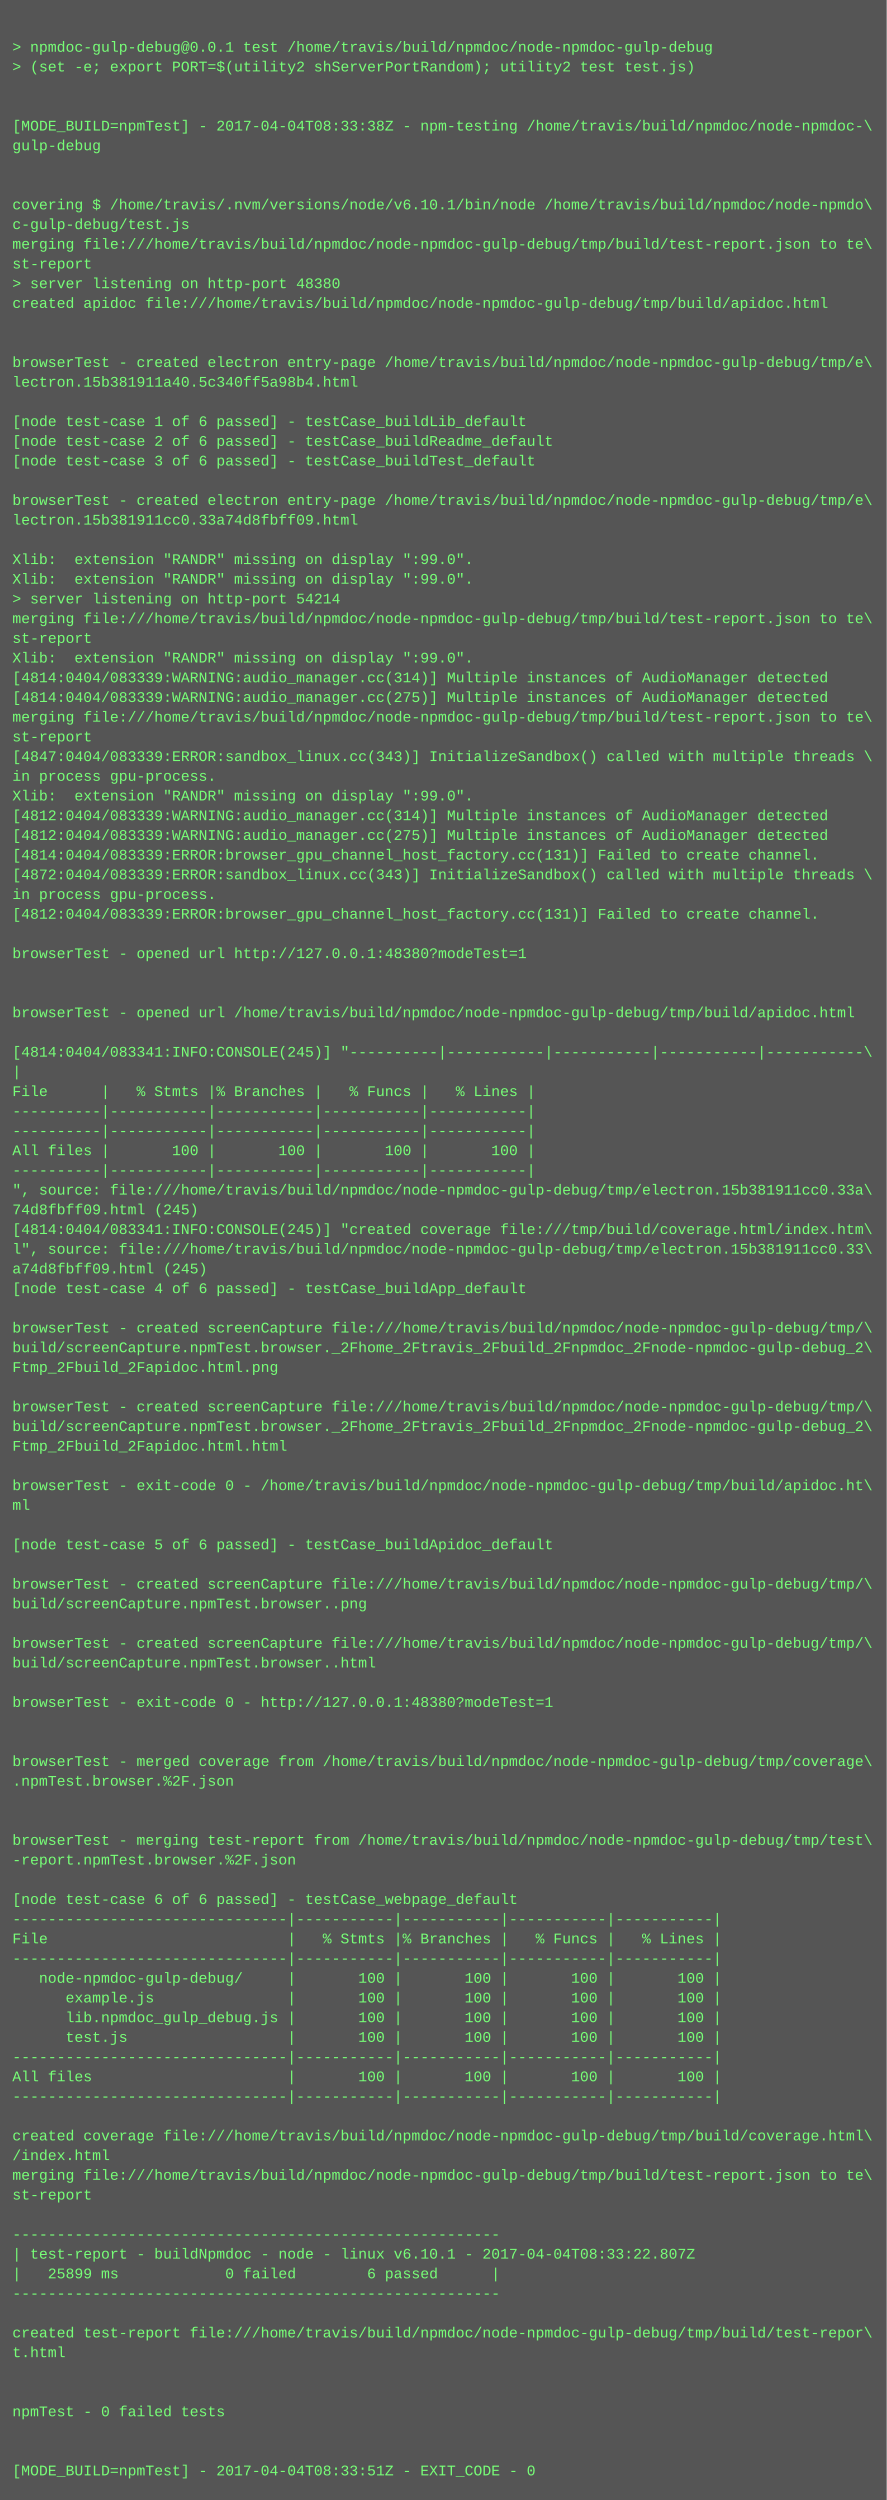
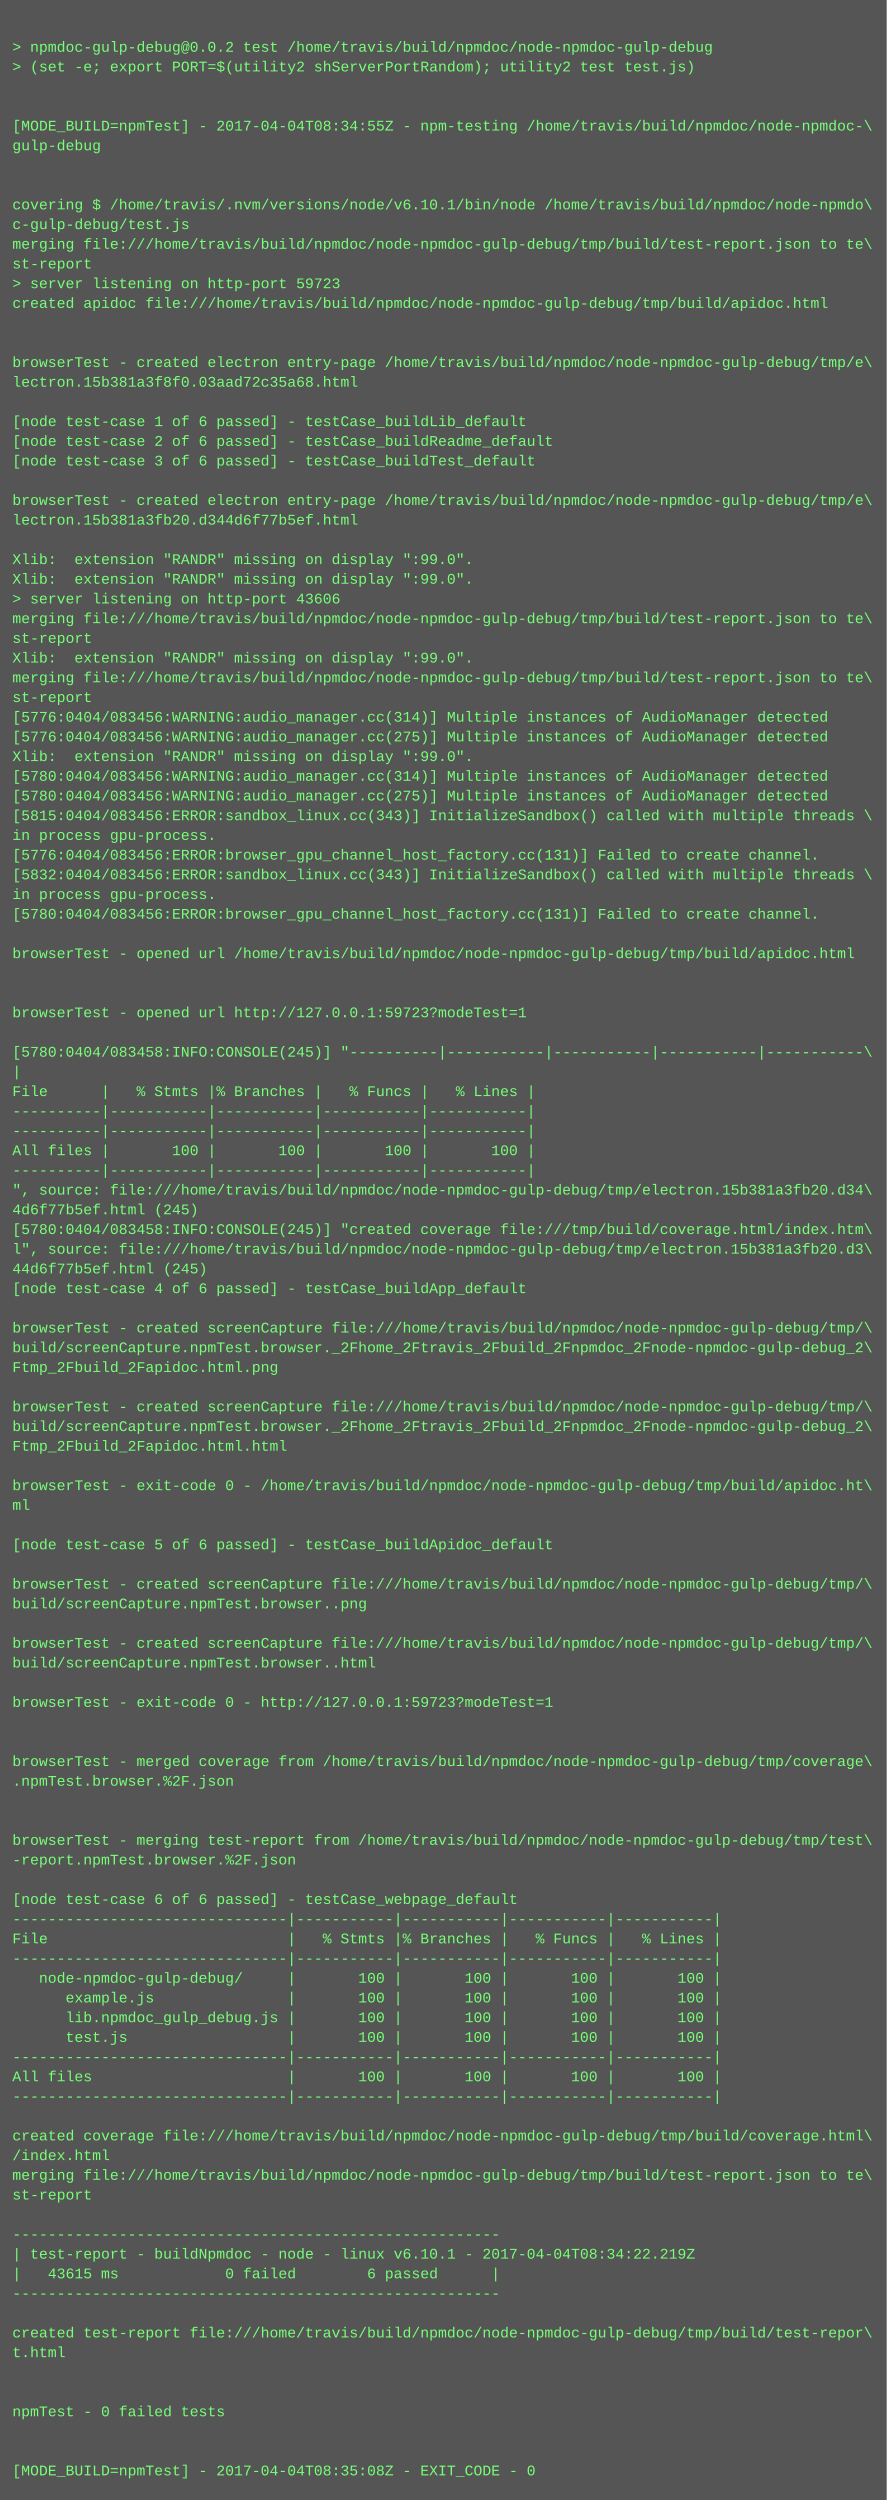
<svg xmlns="http://www.w3.org/2000/svg" height="2030" width="720">
  <rect height="2030" fill="#555" width="720" />
  <text fill="#7f7" font-family="Courier New" font-size="12" xml:space="preserve">
    <tspan x="10" y="26" />
-     <tspan x="10" y="42">&gt; npmdoc-gulp-debug@0.0.1 test /home/travis/build/npmdoc/node-npmdoc-gulp-debug</tspan>
+     <tspan x="10" y="42">&gt; npmdoc-gulp-debug@0.0.2 test /home/travis/build/npmdoc/node-npmdoc-gulp-debug</tspan>
    <tspan x="10" y="58">&gt; (set -e; export PORT=$(utility2 shServerPortRandom); utility2 test test.js)</tspan>
    <tspan x="10" y="74" />
    <tspan x="10" y="90" />
-     <tspan x="10" y="106">[MODE_BUILD=npmTest] - 2017-04-04T08:33:38Z - npm-testing /home/travis/build/npmdoc/node-npmdoc-\</tspan>
+     <tspan x="10" y="106">[MODE_BUILD=npmTest] - 2017-04-04T08:34:55Z - npm-testing /home/travis/build/npmdoc/node-npmdoc-\</tspan>
    <tspan x="10" y="122">gulp-debug</tspan>
    <tspan x="10" y="138" />
    <tspan x="10" y="154" />
    <tspan x="10" y="170">covering $ /home/travis/.nvm/versions/node/v6.10.1/bin/node /home/travis/build/npmdoc/node-npmdo\</tspan>
    <tspan x="10" y="186">c-gulp-debug/test.js</tspan>
    <tspan x="10" y="202">merging file:///home/travis/build/npmdoc/node-npmdoc-gulp-debug/tmp/build/test-report.json to te\</tspan>
    <tspan x="10" y="218">st-report</tspan>
-     <tspan x="10" y="234">&gt; server listening on http-port 48380</tspan>
+     <tspan x="10" y="234">&gt; server listening on http-port 59723</tspan>
    <tspan x="10" y="250">created apidoc file:///home/travis/build/npmdoc/node-npmdoc-gulp-debug/tmp/build/apidoc.html</tspan>
    <tspan x="10" y="266" />
    <tspan x="10" y="282" />
    <tspan x="10" y="298">browserTest - created electron entry-page /home/travis/build/npmdoc/node-npmdoc-gulp-debug/tmp/e\</tspan>
-     <tspan x="10" y="314">lectron.15b381911a40.5c340ff5a98b4.html</tspan>
+     <tspan x="10" y="314">lectron.15b381a3f8f0.03aad72c35a68.html</tspan>
    <tspan x="10" y="330" />
    <tspan x="10" y="346">[node test-case 1 of 6 passed] - testCase_buildLib_default</tspan>
    <tspan x="10" y="362">[node test-case 2 of 6 passed] - testCase_buildReadme_default</tspan>
    <tspan x="10" y="378">[node test-case 3 of 6 passed] - testCase_buildTest_default</tspan>
    <tspan x="10" y="394" />
    <tspan x="10" y="410">browserTest - created electron entry-page /home/travis/build/npmdoc/node-npmdoc-gulp-debug/tmp/e\</tspan>
-     <tspan x="10" y="426">lectron.15b381911cc0.33a74d8fbff09.html</tspan>
+     <tspan x="10" y="426">lectron.15b381a3fb20.d344d6f77b5ef.html</tspan>
    <tspan x="10" y="442" />
    <tspan x="10" y="458">Xlib:  extension "RANDR" missing on display ":99.0".</tspan>
    <tspan x="10" y="474">Xlib:  extension "RANDR" missing on display ":99.0".</tspan>
-     <tspan x="10" y="490">&gt; server listening on http-port 54214</tspan>
+     <tspan x="10" y="490">&gt; server listening on http-port 43606</tspan>
    <tspan x="10" y="506">merging file:///home/travis/build/npmdoc/node-npmdoc-gulp-debug/tmp/build/test-report.json to te\</tspan>
    <tspan x="10" y="522">st-report</tspan>
    <tspan x="10" y="538">Xlib:  extension "RANDR" missing on display ":99.0".</tspan>
-     <tspan x="10" y="554">[4814:0404/083339:WARNING:audio_manager.cc(314)] Multiple instances of AudioManager detected</tspan>
-     <tspan x="10" y="570">[4814:0404/083339:WARNING:audio_manager.cc(275)] Multiple instances of AudioManager detected</tspan>
-     <tspan x="10" y="586">merging file:///home/travis/build/npmdoc/node-npmdoc-gulp-debug/tmp/build/test-report.json to te\</tspan>
-     <tspan x="10" y="602">st-report</tspan>
-     <tspan x="10" y="618">[4847:0404/083339:ERROR:sandbox_linux.cc(343)] InitializeSandbox() called with multiple threads \</tspan>
-     <tspan x="10" y="634">in process gpu-process. </tspan>
-     <tspan x="10" y="650">Xlib:  extension "RANDR" missing on display ":99.0".</tspan>
-     <tspan x="10" y="666">[4812:0404/083339:WARNING:audio_manager.cc(314)] Multiple instances of AudioManager detected</tspan>
-     <tspan x="10" y="682">[4812:0404/083339:WARNING:audio_manager.cc(275)] Multiple instances of AudioManager detected</tspan>
-     <tspan x="10" y="698">[4814:0404/083339:ERROR:browser_gpu_channel_host_factory.cc(131)] Failed to create channel.</tspan>
-     <tspan x="10" y="714">[4872:0404/083339:ERROR:sandbox_linux.cc(343)] InitializeSandbox() called with multiple threads \</tspan>
+     <tspan x="10" y="554">merging file:///home/travis/build/npmdoc/node-npmdoc-gulp-debug/tmp/build/test-report.json to te\</tspan>
+     <tspan x="10" y="570">st-report</tspan>
+     <tspan x="10" y="586">[5776:0404/083456:WARNING:audio_manager.cc(314)] Multiple instances of AudioManager detected</tspan>
+     <tspan x="10" y="602">[5776:0404/083456:WARNING:audio_manager.cc(275)] Multiple instances of AudioManager detected</tspan>
+     <tspan x="10" y="618">Xlib:  extension "RANDR" missing on display ":99.0".</tspan>
+     <tspan x="10" y="634">[5780:0404/083456:WARNING:audio_manager.cc(314)] Multiple instances of AudioManager detected</tspan>
+     <tspan x="10" y="650">[5780:0404/083456:WARNING:audio_manager.cc(275)] Multiple instances of AudioManager detected</tspan>
+     <tspan x="10" y="666">[5815:0404/083456:ERROR:sandbox_linux.cc(343)] InitializeSandbox() called with multiple threads \</tspan>
+     <tspan x="10" y="682">in process gpu-process. </tspan>
+     <tspan x="10" y="698">[5776:0404/083456:ERROR:browser_gpu_channel_host_factory.cc(131)] Failed to create channel.</tspan>
+     <tspan x="10" y="714">[5832:0404/083456:ERROR:sandbox_linux.cc(343)] InitializeSandbox() called with multiple threads \</tspan>
    <tspan x="10" y="730">in process gpu-process. </tspan>
-     <tspan x="10" y="746">[4812:0404/083339:ERROR:browser_gpu_channel_host_factory.cc(131)] Failed to create channel.</tspan>
+     <tspan x="10" y="746">[5780:0404/083456:ERROR:browser_gpu_channel_host_factory.cc(131)] Failed to create channel.</tspan>
    <tspan x="10" y="762" />
-     <tspan x="10" y="778">browserTest - opened url http://127.0.0.1:48380?modeTest=1</tspan>
+     <tspan x="10" y="778">browserTest - opened url /home/travis/build/npmdoc/node-npmdoc-gulp-debug/tmp/build/apidoc.html</tspan>
    <tspan x="10" y="794" />
    <tspan x="10" y="810" />
-     <tspan x="10" y="826">browserTest - opened url /home/travis/build/npmdoc/node-npmdoc-gulp-debug/tmp/build/apidoc.html</tspan>
+     <tspan x="10" y="826">browserTest - opened url http://127.0.0.1:59723?modeTest=1</tspan>
    <tspan x="10" y="842" />
-     <tspan x="10" y="858">[4814:0404/083341:INFO:CONSOLE(245)] "----------|-----------|-----------|-----------|-----------\</tspan>
+     <tspan x="10" y="858">[5780:0404/083458:INFO:CONSOLE(245)] "----------|-----------|-----------|-----------|-----------\</tspan>
    <tspan x="10" y="874">|</tspan>
    <tspan x="10" y="890">File      |   % Stmts |% Branches |   % Funcs |   % Lines |</tspan>
    <tspan x="10" y="906">----------|-----------|-----------|-----------|-----------|</tspan>
    <tspan x="10" y="922">----------|-----------|-----------|-----------|-----------|</tspan>
    <tspan x="10" y="938">All files |       100 |       100 |       100 |       100 |</tspan>
    <tspan x="10" y="954">----------|-----------|-----------|-----------|-----------|</tspan>
-     <tspan x="10" y="970">", source: file:///home/travis/build/npmdoc/node-npmdoc-gulp-debug/tmp/electron.15b381911cc0.33a\</tspan>
-     <tspan x="10" y="986">74d8fbff09.html (245)</tspan>
-     <tspan x="10" y="1002">[4814:0404/083341:INFO:CONSOLE(245)] "created coverage file:///tmp/build/coverage.html/index.htm\</tspan>
-     <tspan x="10" y="1018">l", source: file:///home/travis/build/npmdoc/node-npmdoc-gulp-debug/tmp/electron.15b381911cc0.33\</tspan>
-     <tspan x="10" y="1034">a74d8fbff09.html (245)</tspan>
+     <tspan x="10" y="970">", source: file:///home/travis/build/npmdoc/node-npmdoc-gulp-debug/tmp/electron.15b381a3fb20.d34\</tspan>
+     <tspan x="10" y="986">4d6f77b5ef.html (245)</tspan>
+     <tspan x="10" y="1002">[5780:0404/083458:INFO:CONSOLE(245)] "created coverage file:///tmp/build/coverage.html/index.htm\</tspan>
+     <tspan x="10" y="1018">l", source: file:///home/travis/build/npmdoc/node-npmdoc-gulp-debug/tmp/electron.15b381a3fb20.d3\</tspan>
+     <tspan x="10" y="1034">44d6f77b5ef.html (245)</tspan>
    <tspan x="10" y="1050">[node test-case 4 of 6 passed] - testCase_buildApp_default</tspan>
    <tspan x="10" y="1066" />
    <tspan x="10" y="1082">browserTest - created screenCapture file:///home/travis/build/npmdoc/node-npmdoc-gulp-debug/tmp/\</tspan>
    <tspan x="10" y="1098">build/screenCapture.npmTest.browser._2Fhome_2Ftravis_2Fbuild_2Fnpmdoc_2Fnode-npmdoc-gulp-debug_2\</tspan>
    <tspan x="10" y="1114">Ftmp_2Fbuild_2Fapidoc.html.png</tspan>
    <tspan x="10" y="1130" />
    <tspan x="10" y="1146">browserTest - created screenCapture file:///home/travis/build/npmdoc/node-npmdoc-gulp-debug/tmp/\</tspan>
    <tspan x="10" y="1162">build/screenCapture.npmTest.browser._2Fhome_2Ftravis_2Fbuild_2Fnpmdoc_2Fnode-npmdoc-gulp-debug_2\</tspan>
    <tspan x="10" y="1178">Ftmp_2Fbuild_2Fapidoc.html.html</tspan>
    <tspan x="10" y="1194" />
    <tspan x="10" y="1210">browserTest - exit-code 0 - /home/travis/build/npmdoc/node-npmdoc-gulp-debug/tmp/build/apidoc.ht\</tspan>
    <tspan x="10" y="1226">ml</tspan>
    <tspan x="10" y="1242" />
    <tspan x="10" y="1258">[node test-case 5 of 6 passed] - testCase_buildApidoc_default</tspan>
    <tspan x="10" y="1274" />
    <tspan x="10" y="1290">browserTest - created screenCapture file:///home/travis/build/npmdoc/node-npmdoc-gulp-debug/tmp/\</tspan>
    <tspan x="10" y="1306">build/screenCapture.npmTest.browser..png</tspan>
    <tspan x="10" y="1322" />
    <tspan x="10" y="1338">browserTest - created screenCapture file:///home/travis/build/npmdoc/node-npmdoc-gulp-debug/tmp/\</tspan>
    <tspan x="10" y="1354">build/screenCapture.npmTest.browser..html</tspan>
    <tspan x="10" y="1370" />
-     <tspan x="10" y="1386">browserTest - exit-code 0 - http://127.0.0.1:48380?modeTest=1</tspan>
+     <tspan x="10" y="1386">browserTest - exit-code 0 - http://127.0.0.1:59723?modeTest=1</tspan>
    <tspan x="10" y="1402" />
    <tspan x="10" y="1418" />
    <tspan x="10" y="1434">browserTest - merged coverage from /home/travis/build/npmdoc/node-npmdoc-gulp-debug/tmp/coverage\</tspan>
    <tspan x="10" y="1450">.npmTest.browser.%2F.json</tspan>
    <tspan x="10" y="1466" />
    <tspan x="10" y="1482" />
    <tspan x="10" y="1498">browserTest - merging test-report from /home/travis/build/npmdoc/node-npmdoc-gulp-debug/tmp/test\</tspan>
    <tspan x="10" y="1514">-report.npmTest.browser.%2F.json</tspan>
    <tspan x="10" y="1530" />
    <tspan x="10" y="1546">[node test-case 6 of 6 passed] - testCase_webpage_default</tspan>
    <tspan x="10" y="1562">-------------------------------|-----------|-----------|-----------|-----------|</tspan>
    <tspan x="10" y="1578">File                           |   % Stmts |% Branches |   % Funcs |   % Lines |</tspan>
    <tspan x="10" y="1594">-------------------------------|-----------|-----------|-----------|-----------|</tspan>
    <tspan x="10" y="1610">   node-npmdoc-gulp-debug/     |       100 |       100 |       100 |       100 |</tspan>
    <tspan x="10" y="1626">      example.js               |       100 |       100 |       100 |       100 |</tspan>
    <tspan x="10" y="1642">      lib.npmdoc_gulp_debug.js |       100 |       100 |       100 |       100 |</tspan>
    <tspan x="10" y="1658">      test.js                  |       100 |       100 |       100 |       100 |</tspan>
    <tspan x="10" y="1674">-------------------------------|-----------|-----------|-----------|-----------|</tspan>
    <tspan x="10" y="1690">All files                      |       100 |       100 |       100 |       100 |</tspan>
    <tspan x="10" y="1706">-------------------------------|-----------|-----------|-----------|-----------|</tspan>
    <tspan x="10" y="1722" />
    <tspan x="10" y="1738">created coverage file:///home/travis/build/npmdoc/node-npmdoc-gulp-debug/tmp/build/coverage.html\</tspan>
    <tspan x="10" y="1754">/index.html</tspan>
    <tspan x="10" y="1770">merging file:///home/travis/build/npmdoc/node-npmdoc-gulp-debug/tmp/build/test-report.json to te\</tspan>
    <tspan x="10" y="1786">st-report</tspan>
    <tspan x="10" y="1802" />
    <tspan x="10" y="1818">-------------------------------------------------------</tspan>
-     <tspan x="10" y="1834">| test-report - buildNpmdoc - node - linux v6.10.1 - 2017-04-04T08:33:22.807Z</tspan>
-     <tspan x="10" y="1850">|   25899 ms            0 failed        6 passed      |</tspan>
+     <tspan x="10" y="1834">| test-report - buildNpmdoc - node - linux v6.10.1 - 2017-04-04T08:34:22.219Z</tspan>
+     <tspan x="10" y="1850">|   43615 ms            0 failed        6 passed      |</tspan>
    <tspan x="10" y="1866">-------------------------------------------------------</tspan>
    <tspan x="10" y="1882" />
    <tspan x="10" y="1898">created test-report file:///home/travis/build/npmdoc/node-npmdoc-gulp-debug/tmp/build/test-repor\</tspan>
    <tspan x="10" y="1914">t.html</tspan>
    <tspan x="10" y="1930" />
    <tspan x="10" y="1946" />
    <tspan x="10" y="1962">npmTest - 0 failed tests</tspan>
    <tspan x="10" y="1978" />
    <tspan x="10" y="1994" />
-     <tspan x="10" y="2010">[MODE_BUILD=npmTest] - 2017-04-04T08:33:51Z - EXIT_CODE - 0</tspan>
+     <tspan x="10" y="2010">[MODE_BUILD=npmTest] - 2017-04-04T08:35:08Z - EXIT_CODE - 0</tspan>
  </text>
</svg>
